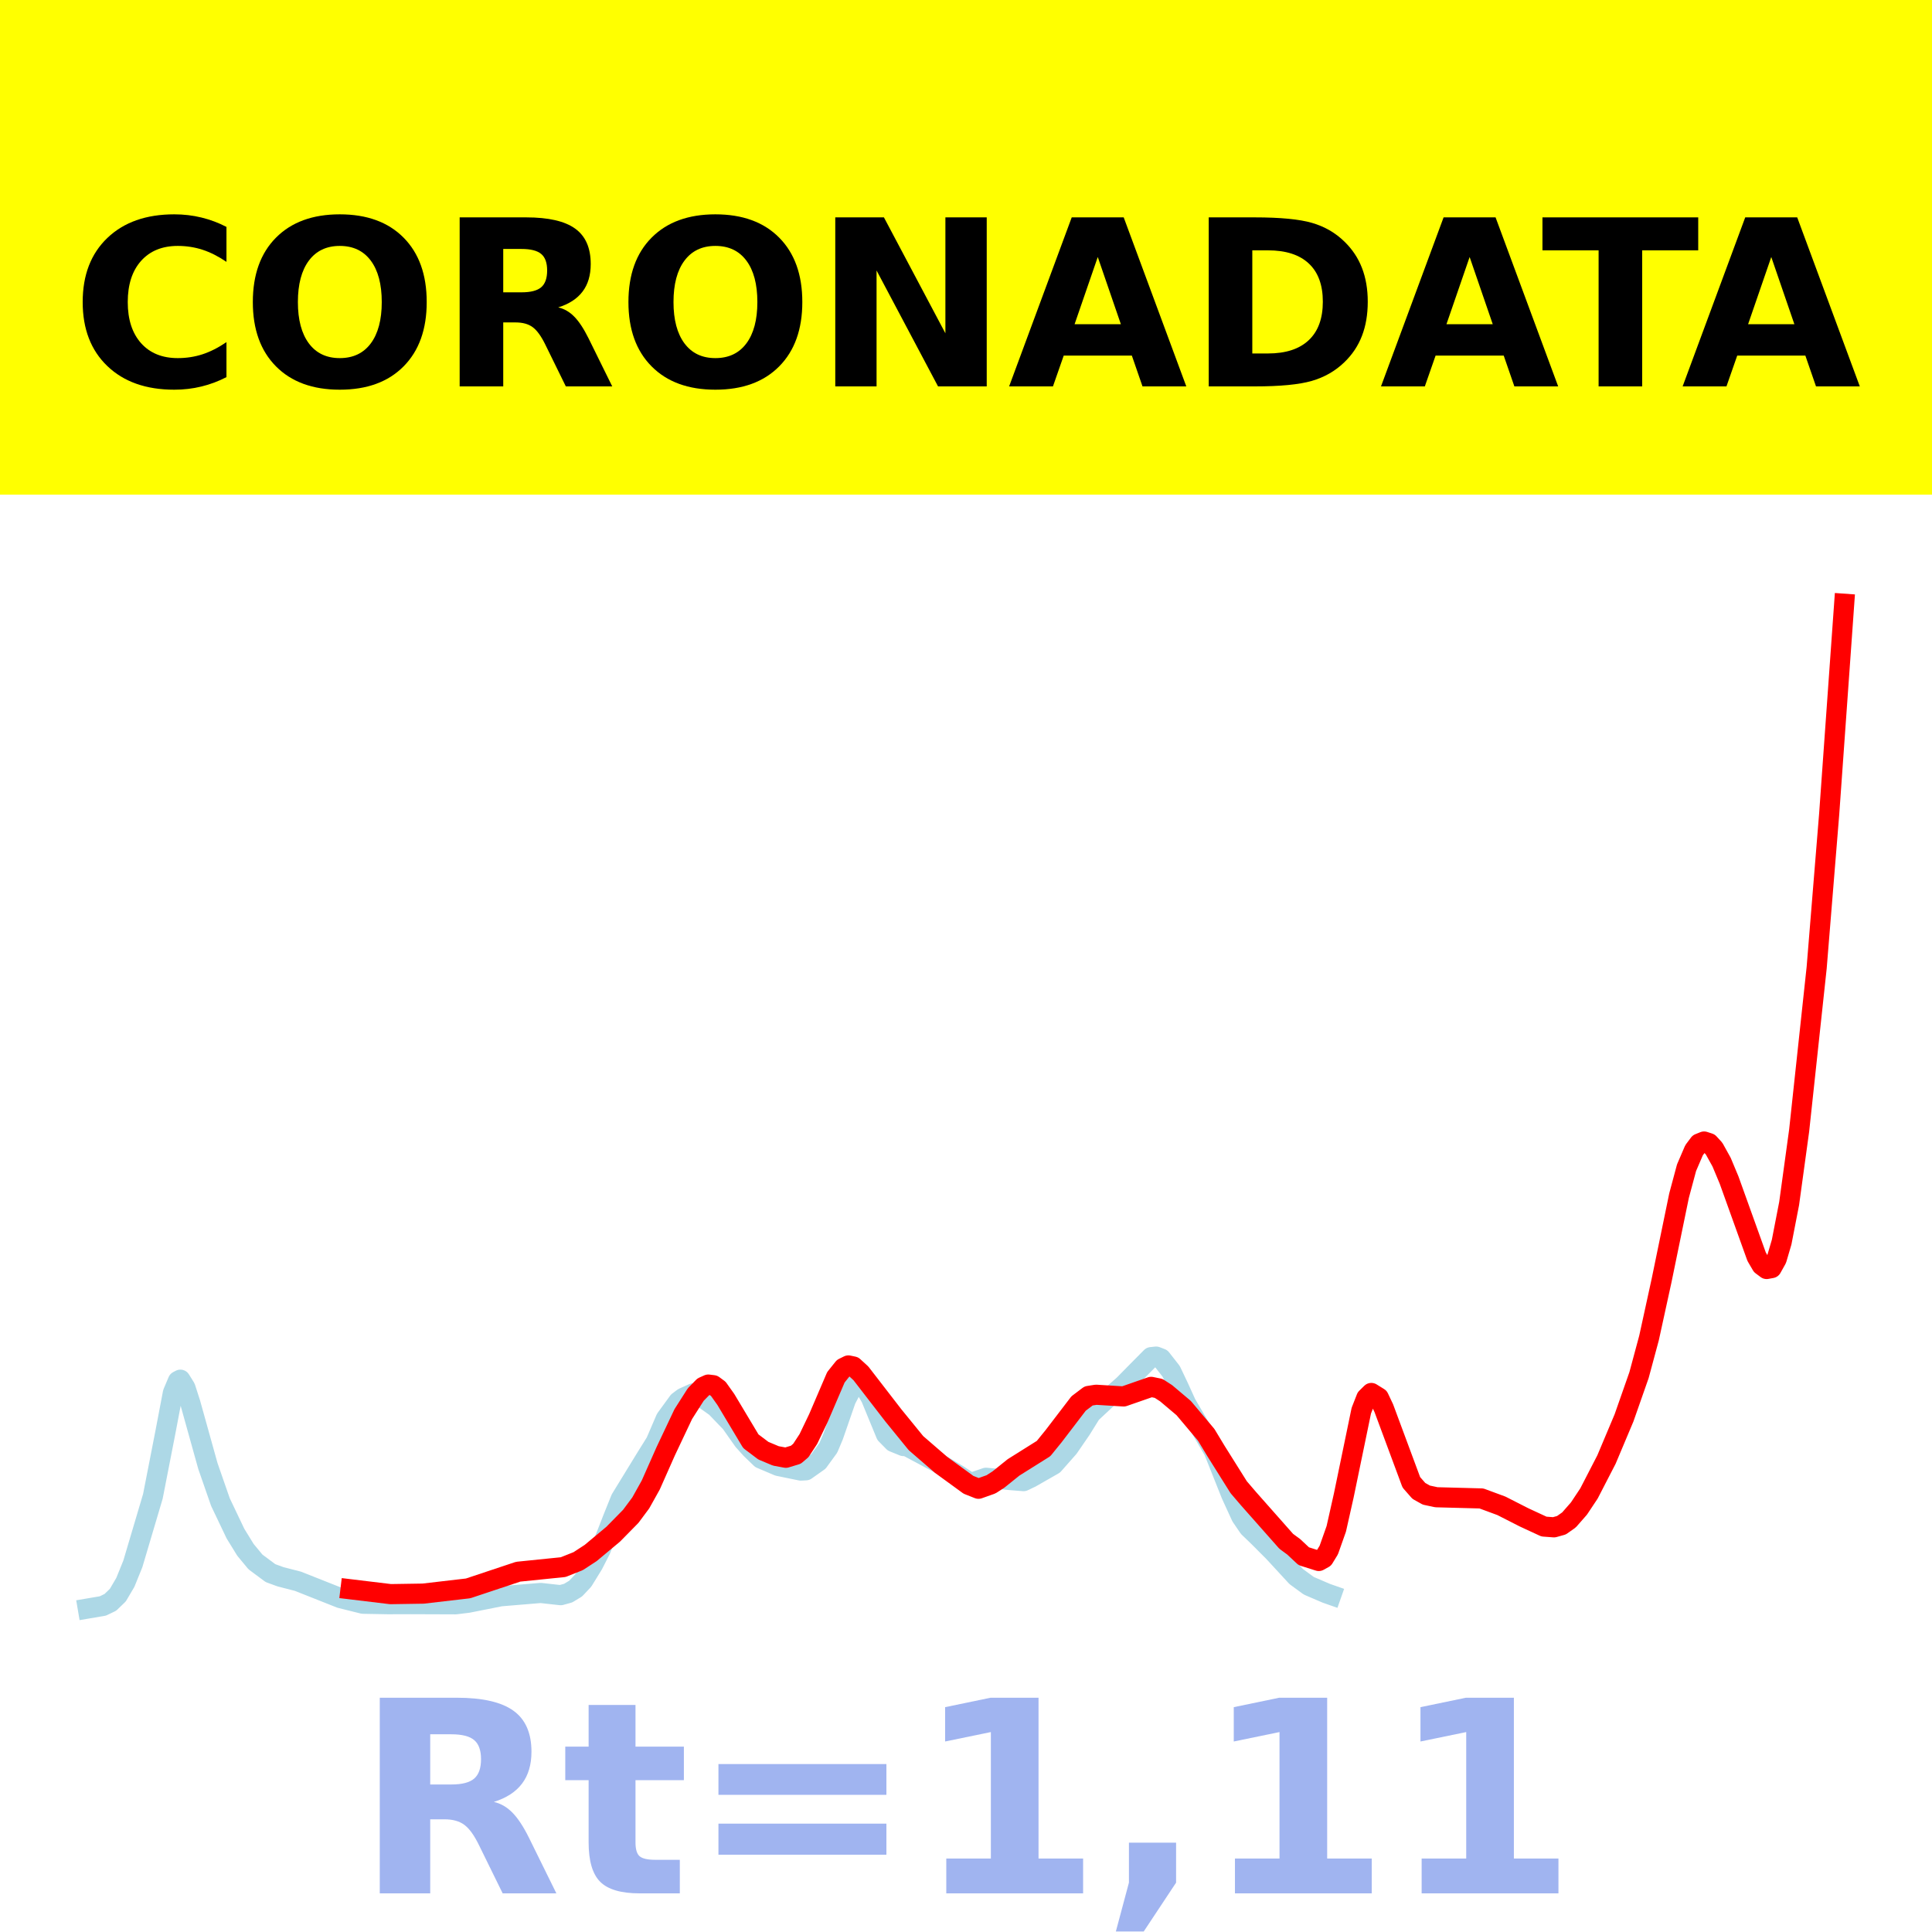
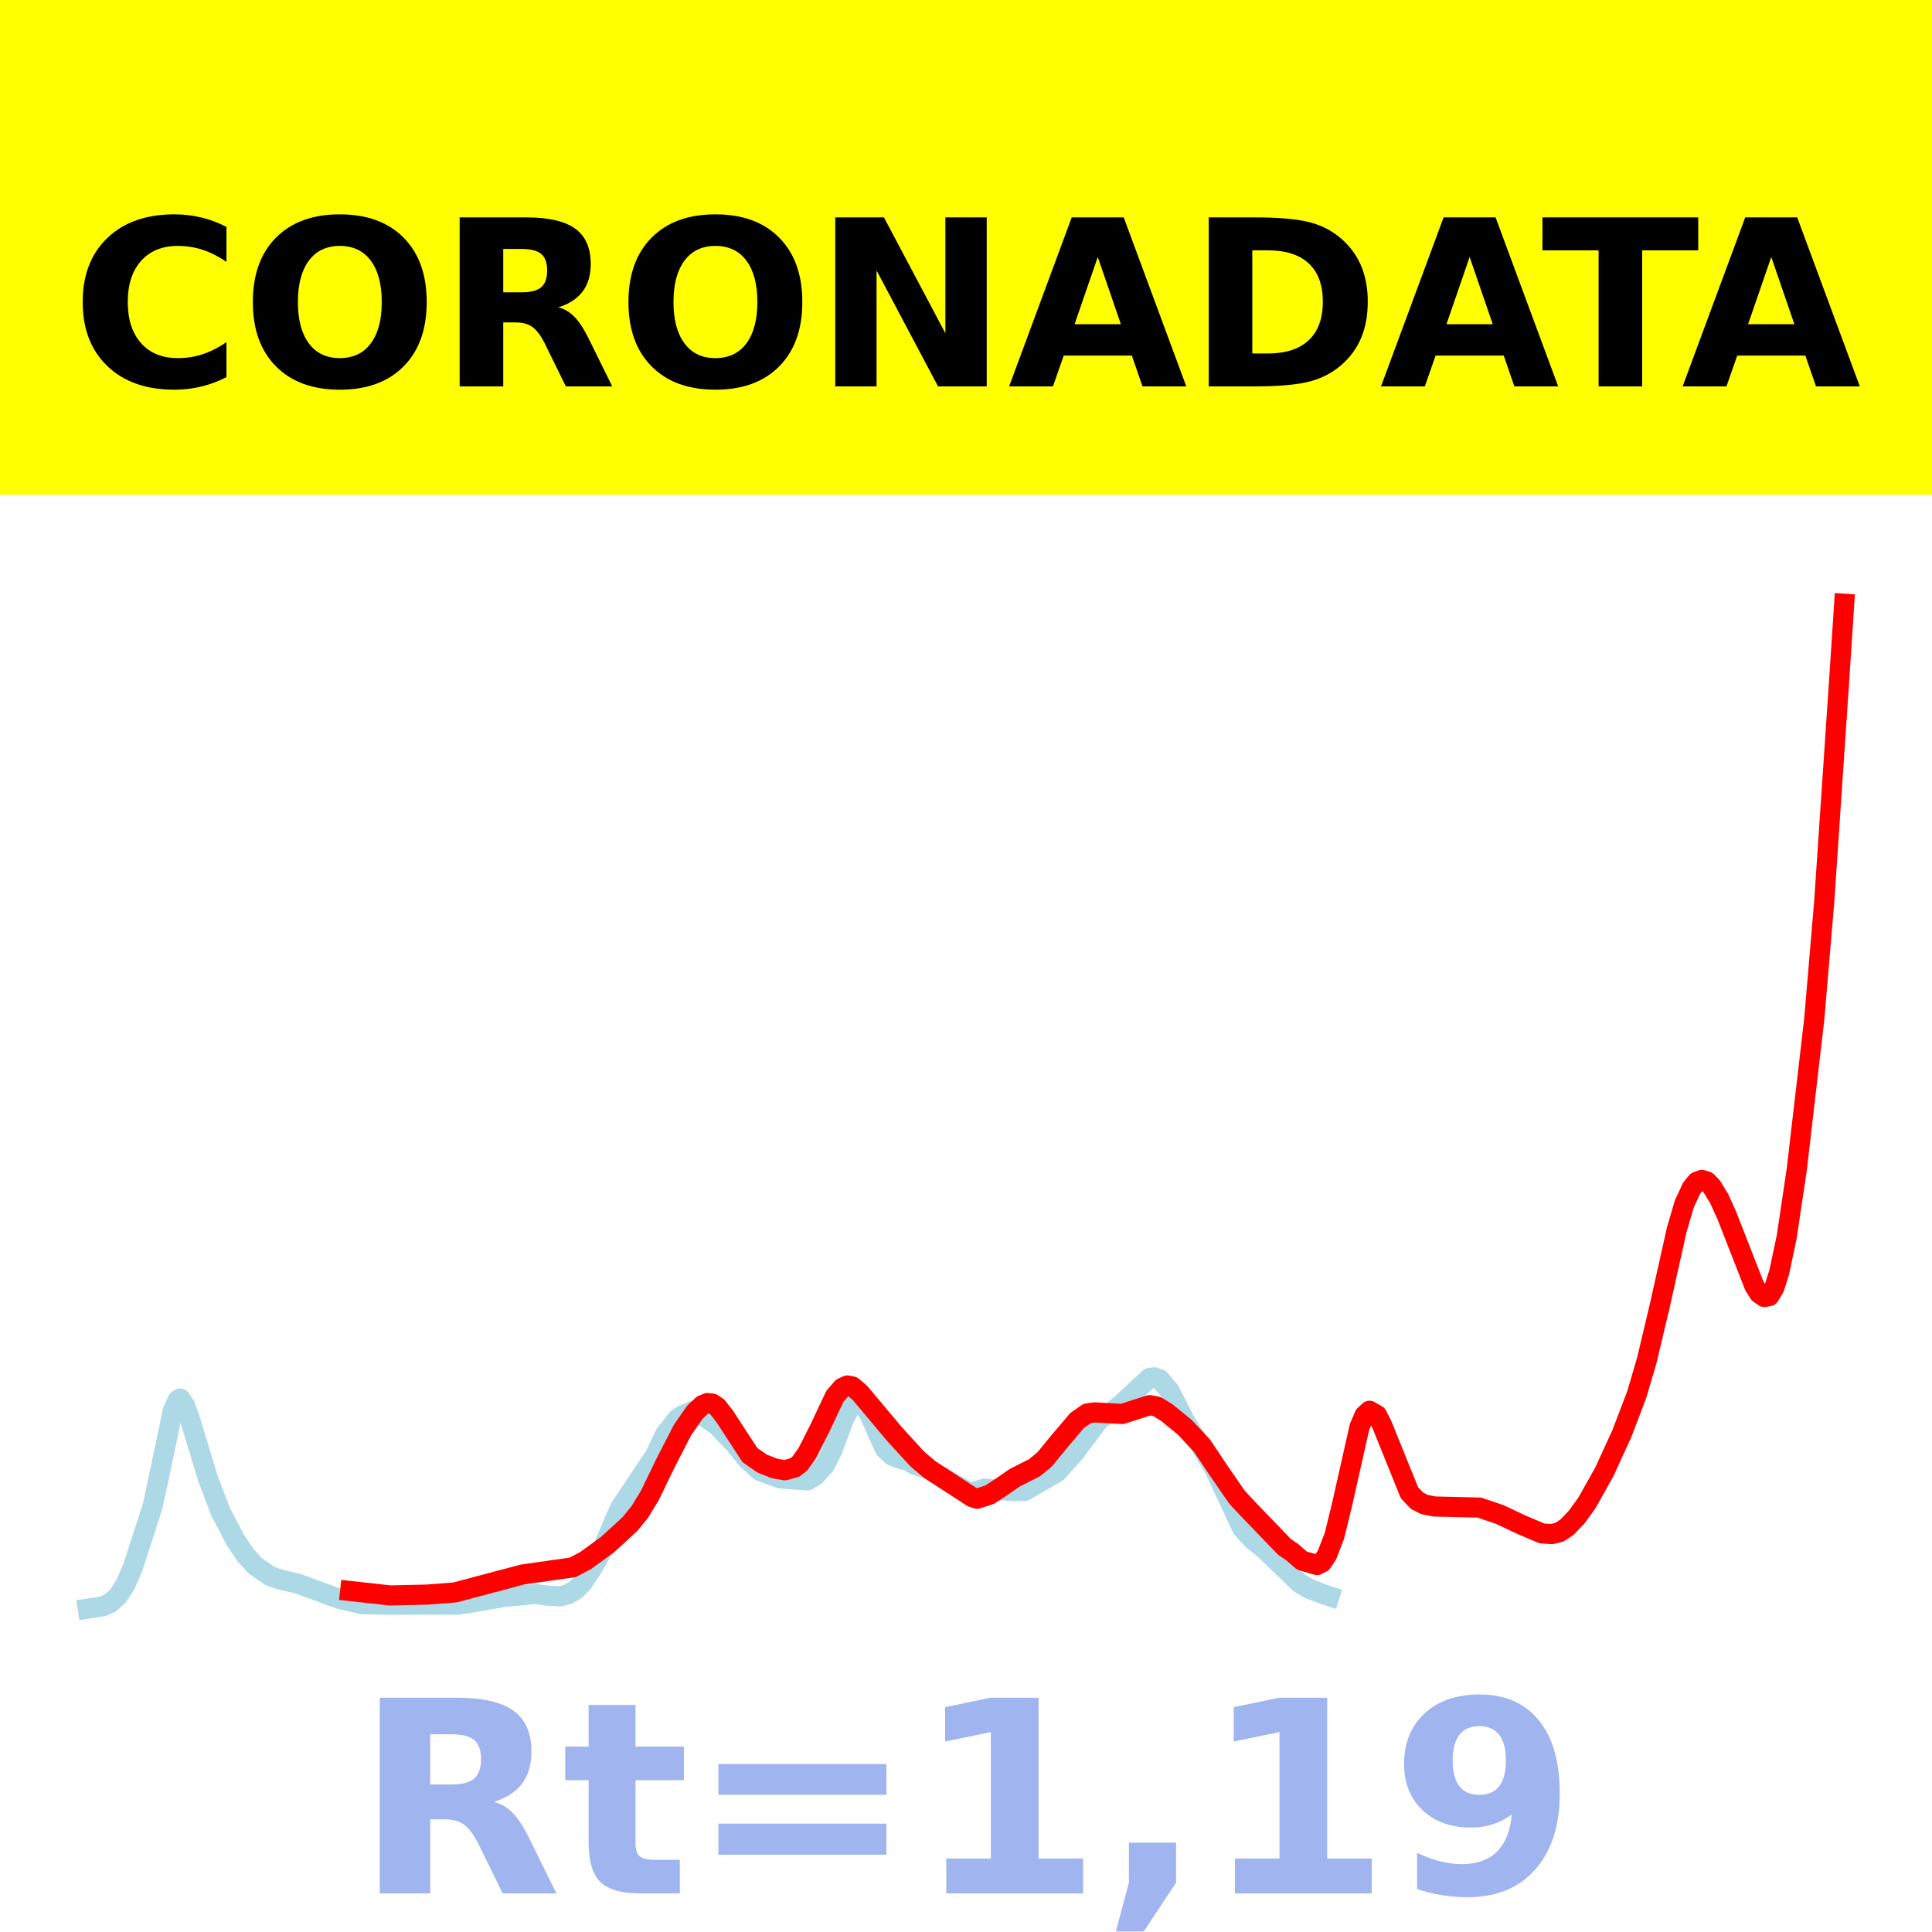
<svg xmlns="http://www.w3.org/2000/svg" xmlns:xlink="http://www.w3.org/1999/xlink" height="144pt" version="1.1" viewBox="0 0 144 144" width="144pt">
  <defs>
    <style type="text/css">*{stroke-linecap:butt;stroke-linejoin:round;}</style>
  </defs>
  <g id="figure_1">
    <g id="patch_1">
      <path d="M 0 144  L 144 144  L 144 0  L 0 0  z " style="fill:#ffffff;" />
    </g>
    <g id="axes_1">
      <g id="patch_2">
        <path d="M 0 144  L 144 144  L 144 0  L 0 0  z " style="fill:#ffffff;" />
      </g>
      <g id="line2d_1">
-         <path clip-path="url(#pfa9f159e3a)" d="M 6.545 119.89  L 7.664 119.7  L 8.224 119.431  L 8.783 118.891  L 9.343 117.94  L 9.902 116.56  L 11.394 111.532  L 12.326 106.761  L 12.886 103.815  L 13.259 102.932  L 13.445 102.834  L 13.818 103.433  L 14.191 104.591  L 15.497 109.276  L 16.429 111.955  L 17.548 114.303  L 18.294 115.516  L 19.04 116.418  L 20.159 117.25  L 20.904 117.523  L 22.21 117.859  L 25.38 119.116  L 27.058 119.534  L 28.923 119.568  L 30.601 119.563  L 33.958 119.575  L 34.89 119.46  L 37.315 118.978  L 40.298 118.73  L 41.79 118.895  L 42.35 118.741  L 42.909 118.401  L 43.469 117.805  L 44.214 116.595  L 44.774 115.497  L 45.706 113.112  L 46.266 111.722  L 48.131 108.678  L 48.876 107.483  L 49.622 105.748  L 50.555 104.467  L 50.928 104.186  L 51.674 103.851  L 52.42 104.22  L 53.352 104.88  L 54.471 106.044  L 55.403 107.368  L 55.963 107.991  L 56.709 108.711  L 58.014 109.265  L 59.692 109.608  L 60.065 109.588  L 60.998 108.929  L 61.744 107.904  L 62.117 107.017  L 63.049 104.329  L 63.608 103.256  L 63.981 103.024  L 64.354 103.211  L 64.914 104.19  L 66.033 106.909  L 66.592 107.478  L 67.338 107.781  L 67.524 107.755  L 69.949 109.05  L 71.441 109.947  L 72.186 110.438  L 72.559 110.465  L 73.492 110.144  L 75.357 110.321  L 76.289 110.395  L 76.848 110.128  L 78.527 109.167  L 79.646 107.899  L 80.578 106.543  L 81.324 105.342  L 82.629 104.124  L 83.002 103.889  L 83.748 103.23  L 84.867 102.094  L 85.8 101.152  L 86.172 101.112  L 86.545 101.256  L 87.291 102.209  L 87.851 103.388  L 88.41 104.618  L 89.156 105.895  L 90.462 108.129  L 91.767 111.403  L 92.513 113.031  L 93.072 113.849  L 93.818 114.567  L 94.937 115.69  L 96.615 117.51  L 97.548 118.192  L 98.853 118.753  L 99.226 118.884  L 99.226 118.884  " style="fill:none;stroke:#add8e6;stroke-linecap:square;stroke-width:1.5;" />
+         <path clip-path="url(#p8db7a9f71b)" d="M 6.545 119.899  L 7.663 119.725  L 8.221 119.478  L 8.78 118.982  L 9.339 118.109  L 9.897 116.842  L 11.387 112.226  L 12.318 107.847  L 12.877 105.142  L 13.249 104.331  L 13.435 104.241  L 13.808 104.791  L 14.18 105.854  L 15.484 110.155  L 16.415 112.614  L 17.532 114.77  L 18.277 115.883  L 19.022 116.711  L 20.139 117.476  L 20.884 117.726  L 22.188 118.035  L 25.353 119.188  L 27.029 119.572  L 28.891 119.603  L 30.753 119.605  L 34.105 119.605  L 34.85 119.504  L 37.457 119.043  L 39.878 118.806  L 40.809 118.926  L 41.74 118.986  L 42.299 118.844  L 42.857 118.532  L 43.416 117.985  L 44.161 116.874  L 44.72 115.866  L 45.651 113.676  L 46.209 112.401  L 48.071 109.606  L 48.816 108.509  L 49.561 106.916  L 50.492 105.741  L 50.865 105.483  L 51.609 105.175  L 52.541 105.611  L 53.472 106.28  L 54.775 107.641  L 55.706 108.79  L 56.637 109.636  L 58.127 110.189  L 60.175 110.339  L 60.734 110.02  L 61.479 109.203  L 62.038 108.082  L 62.969 105.614  L 63.527 104.628  L 63.9 104.416  L 64.272 104.587  L 64.831 105.486  L 65.948 107.982  L 66.507 108.505  L 67.252 108.782  L 67.624 108.842  L 68.183 109.175  L 69.3 109.562  L 72.279 111.255  L 72.652 111.175  L 73.397 110.952  L 75.445 111.136  L 76.376 111.128  L 78.797 109.723  L 80.1 108.259  L 81.962 105.772  L 82.894 105.21  L 83.638 104.605  L 84.756 103.562  L 85.687 102.697  L 86.059 102.66  L 86.432 102.793  L 87.177 103.667  L 87.735 104.749  L 88.294 105.879  L 89.039 107.051  L 90.528 109.495  L 92.577 113.901  L 93.322 114.726  L 94.253 115.48  L 96.86 117.99  L 97.605 118.429  L 98.722 118.855  L 99.094 118.975  L 99.094 118.975  " style="fill:none;stroke:#add8e6;stroke-linecap:square;stroke-width:1.5;" />
      </g>
      <g id="line2d_2">
-         <path clip-path="url(#pfa9f159e3a)" d="M 26.126 118.457  L 29.11 118.817  L 31.534 118.779  L 34.89 118.389  L 38.62 117.146  L 41.977 116.804  L 43.096 116.358  L 44.028 115.75  L 45.706 114.349  L 47.012 113.021  L 47.758 112.019  L 48.503 110.685  L 49.622 108.161  L 50.928 105.399  L 51.86 103.937  L 52.42 103.366  L 52.793 103.198  L 53.166 103.244  L 53.538 103.518  L 54.098 104.305  L 55.963 107.421  L 56.895 108.124  L 57.828 108.515  L 58.573 108.653  L 59.319 108.427  L 59.692 108.109  L 60.252 107.253  L 60.998 105.699  L 62.303 102.655  L 62.862 101.956  L 63.235 101.772  L 63.608 101.85  L 64.168 102.363  L 66.592 105.502  L 68.27 107.562  L 70.135 109.175  L 72.186 110.669  L 72.932 110.964  L 73.865 110.633  L 74.424 110.272  L 75.543 109.371  L 77.781 107.967  L 78.527 107.048  L 80.392 104.609  L 81.138 104.044  L 81.697 103.956  L 83.748 104.083  L 85.8 103.369  L 86.359 103.484  L 86.918 103.846  L 88.224 104.949  L 89.902 106.942  L 90.648 108.176  L 92.326 110.849  L 93.072 111.719  L 95.869 114.881  L 96.429 115.293  L 97.175 115.992  L 98.294 116.346  L 98.667 116.14  L 99.04 115.53  L 99.599 113.95  L 100.159 111.455  L 101.464 105.143  L 101.837 104.192  L 102.21 103.824  L 102.769 104.17  L 103.142 104.96  L 105.193 110.484  L 105.753 111.123  L 106.312 111.436  L 107.058 111.596  L 110.415 111.685  L 111.907 112.236  L 113.585 113.091  L 115.077 113.782  L 115.823 113.838  L 116.382 113.682  L 116.942 113.287  L 117.688 112.435  L 118.434 111.313  L 119.739 108.783  L 121.044 105.684  L 122.163 102.492  L 122.909 99.724  L 123.841 95.458  L 125.147 89.113  L 125.706 87.033  L 126.266 85.73  L 126.639 85.233  L 127.012 85.082  L 127.385 85.203  L 127.758 85.61  L 128.317 86.618  L 128.876 87.955  L 130.928 93.667  L 131.301 94.305  L 131.674 94.584  L 132.047 94.515  L 132.42 93.848  L 132.793 92.58  L 133.352 89.7  L 134.098 84.264  L 135.403 72.131  L 136.336 60.677  L 137.455 45  L 137.455 45  " style="fill:none;stroke:#ff0000;stroke-linecap:square;stroke-width:1.5;" />
+         <path clip-path="url(#p8db7a9f71b)" d="M 26.098 118.584  L 29.077 118.914  L 31.871 118.85  L 33.919 118.689  L 38.947 117.354  L 42.671 116.824  L 43.602 116.343  L 45.278 115.131  L 46.954 113.593  L 47.699 112.673  L 48.444 111.448  L 49.561 109.132  L 50.865 106.596  L 51.796 105.254  L 52.354 104.73  L 52.727 104.575  L 53.099 104.618  L 53.472 104.869  L 54.03 105.592  L 55.892 108.452  L 56.823 109.098  L 57.755 109.456  L 58.499 109.583  L 59.244 109.375  L 59.617 109.084  L 60.175 108.298  L 61.106 106.455  L 62.224 104.077  L 62.782 103.435  L 63.155 103.266  L 63.527 103.338  L 64.086 103.808  L 66.693 106.915  L 68.369 108.743  L 69.3 109.535  L 72.466 111.592  L 72.838 111.705  L 73.769 111.401  L 74.514 110.913  L 75.631 110.142  L 77.121 109.387  L 77.866 108.768  L 78.983 107.406  L 80.287 105.871  L 81.031 105.352  L 81.59 105.272  L 83.638 105.388  L 85.687 104.732  L 86.245 104.838  L 86.99 105.304  L 88.294 106.372  L 89.597 107.76  L 90.715 109.437  L 92.204 111.6  L 92.949 112.398  L 95.742 115.3  L 96.301 115.679  L 97.046 116.321  L 98.163 116.646  L 98.536 116.456  L 98.908 115.896  L 99.467 114.446  L 100.025 112.155  L 101.329 106.361  L 101.701 105.488  L 102.074 105.149  L 102.632 105.468  L 103.005 106.193  L 105.053 111.264  L 105.612 111.851  L 106.17 112.138  L 106.915 112.285  L 110.267 112.366  L 111.757 112.872  L 113.433 113.658  L 114.923 114.292  L 115.667 114.343  L 116.226 114.2  L 116.785 113.837  L 117.53 113.055  L 118.274 112.025  L 119.578 109.703  L 120.881 106.857  L 121.999 103.927  L 122.744 101.386  L 123.675 97.469  L 124.978 91.645  L 125.537 89.735  L 126.095 88.539  L 126.468 88.083  L 126.84 87.944  L 127.213 88.055  L 127.585 88.429  L 128.144 89.354  L 128.702 90.582  L 130.751 95.825  L 131.123 96.411  L 131.496 96.667  L 131.868 96.604  L 132.241 95.992  L 132.613 94.828  L 133.172 92.183  L 133.916 87.193  L 135.22 75.989  L 135.965 67.221  L 137.082 50.677  L 137.455 45  L 137.455 45  " style="fill:none;stroke:#ff0000;stroke-linecap:square;stroke-width:1.5;" />
      </g>
      <g id="patch_3">
        <path d="M 0 144  L 0 0  " style="fill:none;stroke:#ffffff;stroke-linecap:square;stroke-linejoin:miter;stroke-width:0.8;" />
      </g>
      <g id="patch_4">
        <path d="M 144 144  L 144 0  " style="fill:none;stroke:#ffffff;stroke-linecap:square;stroke-linejoin:miter;stroke-width:0.8;" />
      </g>
      <g id="patch_5">
-         <path d="M 0 144  L 144 144  " style="fill:none;stroke:#ffffff;stroke-linecap:square;stroke-linejoin:miter;stroke-width:0.8;" />
+         <path d="M -0 144  L 144 144  " style="fill:none;stroke:#ffffff;stroke-linecap:square;stroke-linejoin:miter;stroke-width:0.8;" />
      </g>
      <g id="patch_6">
-         <path d="M 0 0  L 144 0  " style="fill:none;stroke:#ffffff;stroke-linecap:square;stroke-linejoin:miter;stroke-width:0.8;" />
+         <path d="M -0 0  L 144 0  " style="fill:none;stroke:#ffffff;stroke-linecap:square;stroke-linejoin:miter;stroke-width:0.8;" />
      </g>
    </g>
    <g id="text_1">
      <g id="patch_7">
        <path d="M -64.848 36.368  L 208.848 36.368  L 208.848 -7.654  L -64.848 -7.654  z " style="fill:#ffff00;stroke:#ffff00;stroke-linejoin:miter;" />
      </g>
      <g transform="translate(72 9.45018)scale(0.1728 -0.1728)" />
      <g transform="translate(-60.87375 28.8)scale(0.1728 -0.1728)">
        <defs>
          <path id="DejaVuSans-Bold-32" />
          <path d="M 67 4  Q 61.812 1.312 56.203 -0.047  Q 50.594 -1.422 44.484 -1.422  Q 26.266 -1.422 15.625 8.766  Q 4.984 18.953 4.984 36.375  Q 4.984 53.859 15.625 64.031  Q 26.266 74.219 44.484 74.219  Q 50.594 74.219 56.203 72.844  Q 61.812 71.484 67 68.797  L 67 53.719  Q 61.766 57.281 56.688 58.938  Q 51.609 60.594 46 60.594  Q 35.938 60.594 30.172 54.141  Q 24.422 47.703 24.422 36.375  Q 24.422 25.094 30.172 18.641  Q 35.938 12.203 46 12.203  Q 51.609 12.203 56.688 13.859  Q 61.766 15.531 67 19.094  z " id="DejaVuSans-Bold-67" />
          <path d="M 42.484 60.594  Q 33.891 60.594 29.156 54.25  Q 24.422 47.906 24.422 36.375  Q 24.422 24.906 29.156 18.547  Q 33.891 12.203 42.484 12.203  Q 51.125 12.203 55.859 18.547  Q 60.594 24.906 60.594 36.375  Q 60.594 47.906 55.859 54.25  Q 51.125 60.594 42.484 60.594  z M 42.484 74.219  Q 60.062 74.219 70.016 64.156  Q 79.984 54.109 79.984 36.375  Q 79.984 18.703 70.016 8.641  Q 60.062 -1.422 42.484 -1.422  Q 24.953 -1.422 14.969 8.641  Q 4.984 18.703 4.984 36.375  Q 4.984 54.109 14.969 64.156  Q 24.953 74.219 42.484 74.219  z " id="DejaVuSans-Bold-79" />
          <path d="M 35.891 40.578  Q 41.797 40.578 44.359 42.766  Q 46.922 44.969 46.922 50  Q 46.922 54.984 44.359 57.125  Q 41.797 59.281 35.891 59.281  L 27.984 59.281  L 27.984 40.578  z M 27.984 27.594  L 27.984 0  L 9.188 0  L 9.188 72.906  L 37.891 72.906  Q 52.297 72.906 59 68.062  Q 65.719 63.234 65.719 52.781  Q 65.719 45.562 62.219 40.922  Q 58.734 36.281 51.703 34.078  Q 55.562 33.203 58.609 30.094  Q 61.672 27 64.797 20.703  L 75 0  L 54.984 0  L 46.094 18.109  Q 43.406 23.578 40.641 25.578  Q 37.891 27.594 33.297 27.594  z " id="DejaVuSans-Bold-82" />
          <path d="M 9.188 72.906  L 30.172 72.906  L 56.688 22.906  L 56.688 72.906  L 74.516 72.906  L 74.516 0  L 53.516 0  L 27 50  L 27 0  L 9.188 0  z " id="DejaVuSans-Bold-78" />
          <path d="M 53.422 13.281  L 24.031 13.281  L 19.391 0  L 0.484 0  L 27.484 72.906  L 49.906 72.906  L 76.906 0  L 58.016 0  z M 28.719 26.812  L 48.688 26.812  L 38.719 55.812  z " id="DejaVuSans-Bold-65" />
          <path d="M 27.984 58.688  L 27.984 14.203  L 34.719 14.203  Q 46.234 14.203 52.312 19.922  Q 58.406 25.641 58.406 36.531  Q 58.406 47.359 52.344 53.016  Q 46.297 58.688 34.719 58.688  z M 9.188 72.906  L 29 72.906  Q 45.609 72.906 53.734 70.531  Q 61.859 68.172 67.672 62.5  Q 72.797 57.562 75.281 51.109  Q 77.781 44.672 77.781 36.531  Q 77.781 28.266 75.281 21.797  Q 72.797 15.328 67.672 10.406  Q 61.812 4.734 53.609 2.359  Q 45.406 0 29 0  L 9.188 0  z " id="DejaVuSans-Bold-68" />
          <path d="M 0.484 72.906  L 67.672 72.906  L 67.672 58.688  L 43.5 58.688  L 43.5 0  L 24.703 0  L 24.703 58.688  L 0.484 58.688  z " id="DejaVuSans-Bold-84" />
        </defs>
        <use xlink:href="#DejaVuSans-Bold-32" />
        <use x="34.814" xlink:href="#DejaVuSans-Bold-32" />
        <use x="69.629" xlink:href="#DejaVuSans-Bold-32" />
        <use x="104.443" xlink:href="#DejaVuSans-Bold-32" />
        <use x="139.258" xlink:href="#DejaVuSans-Bold-32" />
        <use x="174.072" xlink:href="#DejaVuSans-Bold-32" />
        <use x="208.887" xlink:href="#DejaVuSans-Bold-32" />
        <use x="243.701" xlink:href="#DejaVuSans-Bold-32" />
        <use x="278.516" xlink:href="#DejaVuSans-Bold-32" />
        <use x="313.33" xlink:href="#DejaVuSans-Bold-32" />
        <use x="348.145" xlink:href="#DejaVuSans-Bold-32" />
        <use x="382.959" xlink:href="#DejaVuSans-Bold-67" />
        <use x="456.348" xlink:href="#DejaVuSans-Bold-79" />
        <use x="541.357" xlink:href="#DejaVuSans-Bold-82" />
        <use x="618.359" xlink:href="#DejaVuSans-Bold-79" />
        <use x="703.369" xlink:href="#DejaVuSans-Bold-78" />
        <use x="787.061" xlink:href="#DejaVuSans-Bold-65" />
        <use x="864.453" xlink:href="#DejaVuSans-Bold-68" />
        <use x="947.461" xlink:href="#DejaVuSans-Bold-65" />
        <use x="1017.104" xlink:href="#DejaVuSans-Bold-84" />
        <use x="1077.566" xlink:href="#DejaVuSans-Bold-65" />
        <use x="1154.959" xlink:href="#DejaVuSans-Bold-32" />
        <use x="1189.773" xlink:href="#DejaVuSans-Bold-32" />
        <use x="1224.588" xlink:href="#DejaVuSans-Bold-32" />
        <use x="1259.402" xlink:href="#DejaVuSans-Bold-32" />
        <use x="1294.217" xlink:href="#DejaVuSans-Bold-32" />
        <use x="1329.031" xlink:href="#DejaVuSans-Bold-32" />
        <use x="1363.846" xlink:href="#DejaVuSans-Bold-32" />
        <use x="1398.66" xlink:href="#DejaVuSans-Bold-32" />
        <use x="1433.475" xlink:href="#DejaVuSans-Bold-32" />
        <use x="1468.289" xlink:href="#DejaVuSans-Bold-32" />
        <use x="1503.104" xlink:href="#DejaVuSans-Bold-32" />
      </g>
    </g>
    <g id="text_2">
      <g style="fill:#4169e1;opacity:0.5;" transform="translate(26.46875 141.12)scale(0.2 -0.2)">
        <defs>
          <path d="M 27.484 70.219  L 27.484 54.688  L 45.516 54.688  L 45.516 42.188  L 27.484 42.188  L 27.484 19  Q 27.484 15.188 29 13.844  Q 30.516 12.5 35.016 12.5  L 44 12.5  L 44 0  L 29 0  Q 18.656 0 14.328 4.312  Q 10.016 8.641 10.016 19  L 10.016 42.188  L 1.312 42.188  L 1.312 54.688  L 10.016 54.688  L 10.016 70.219  z " id="DejaVuSans-Bold-116" />
          <path d="M 10.594 48.188  L 73.188 48.188  L 73.188 36.719  L 10.594 36.719  z M 10.594 25.984  L 73.188 25.984  L 73.188 14.406  L 10.594 14.406  z " id="DejaVuSans-Bold-61" />
          <path d="M 11.719 12.984  L 28.328 12.984  L 28.328 60.109  L 11.281 56.594  L 11.281 69.391  L 28.219 72.906  L 46.094 72.906  L 46.094 12.984  L 62.703 12.984  L 62.703 0  L 11.719 0  z " id="DejaVuSans-Bold-49" />
          <path d="M 10.203 18.891  L 27.781 18.891  L 27.781 4  L 15.719 -14.203  L 5.328 -14.203  L 10.203 4  z " id="DejaVuSans-Bold-44" />
+           <path d="M 10.016 1.609  L 10.016 15.094  Q 14.5 12.984 18.594 11.938  Q 22.703 10.891 26.703 10.891  Q 35.109 10.891 39.797 15.547  Q 44.484 20.219 45.312 29.391  Q 42 26.953 38.234 25.734  Q 34.469 24.516 30.078 24.516  Q 18.891 24.516 12.031 31.031  Q 5.172 37.547 5.172 48.188  Q 5.172 59.969 12.812 67.047  Q 20.453 74.125 33.297 74.125  Q 47.562 74.125 55.375 64.5  Q 63.188 54.891 63.188 37.312  Q 63.188 19.234 54.047 8.906  Q 44.922 -1.422 29 -1.422  Q 23.875 -1.422 19.188 -0.656  Q 14.5 0.094 10.016 1.609  z M 33.203 36.719  Q 38.141 36.719 40.625 39.906  Q 43.109 43.109 43.109 49.516  Q 43.109 55.859 40.625 59.078  Q 38.141 62.312 33.203 62.312  Q 28.266 62.312 25.781 59.078  Q 23.297 55.859 23.297 49.516  Q 23.297 43.109 25.781 39.906  Q 28.266 36.719 33.203 36.719  z " id="DejaVuSans-Bold-57" />
        </defs>
        <use xlink:href="#DejaVuSans-Bold-82" />
        <use x="77.002" xlink:href="#DejaVuSans-Bold-116" />
        <use x="124.805" xlink:href="#DejaVuSans-Bold-61" />
        <use x="208.594" xlink:href="#DejaVuSans-Bold-49" />
        <use x="278.174" xlink:href="#DejaVuSans-Bold-44" />
        <use x="316.162" xlink:href="#DejaVuSans-Bold-49" />
-         <use x="385.742" xlink:href="#DejaVuSans-Bold-49" />
+         <use x="385.742" xlink:href="#DejaVuSans-Bold-57" />
      </g>
    </g>
  </g>
  <defs>
-     <clipPath id="pfa9f159e3a">
+     <clipPath id="p8db7a9f71b">
      <rect height="144" width="144" x="0" y="0" />
    </clipPath>
  </defs>
</svg>
